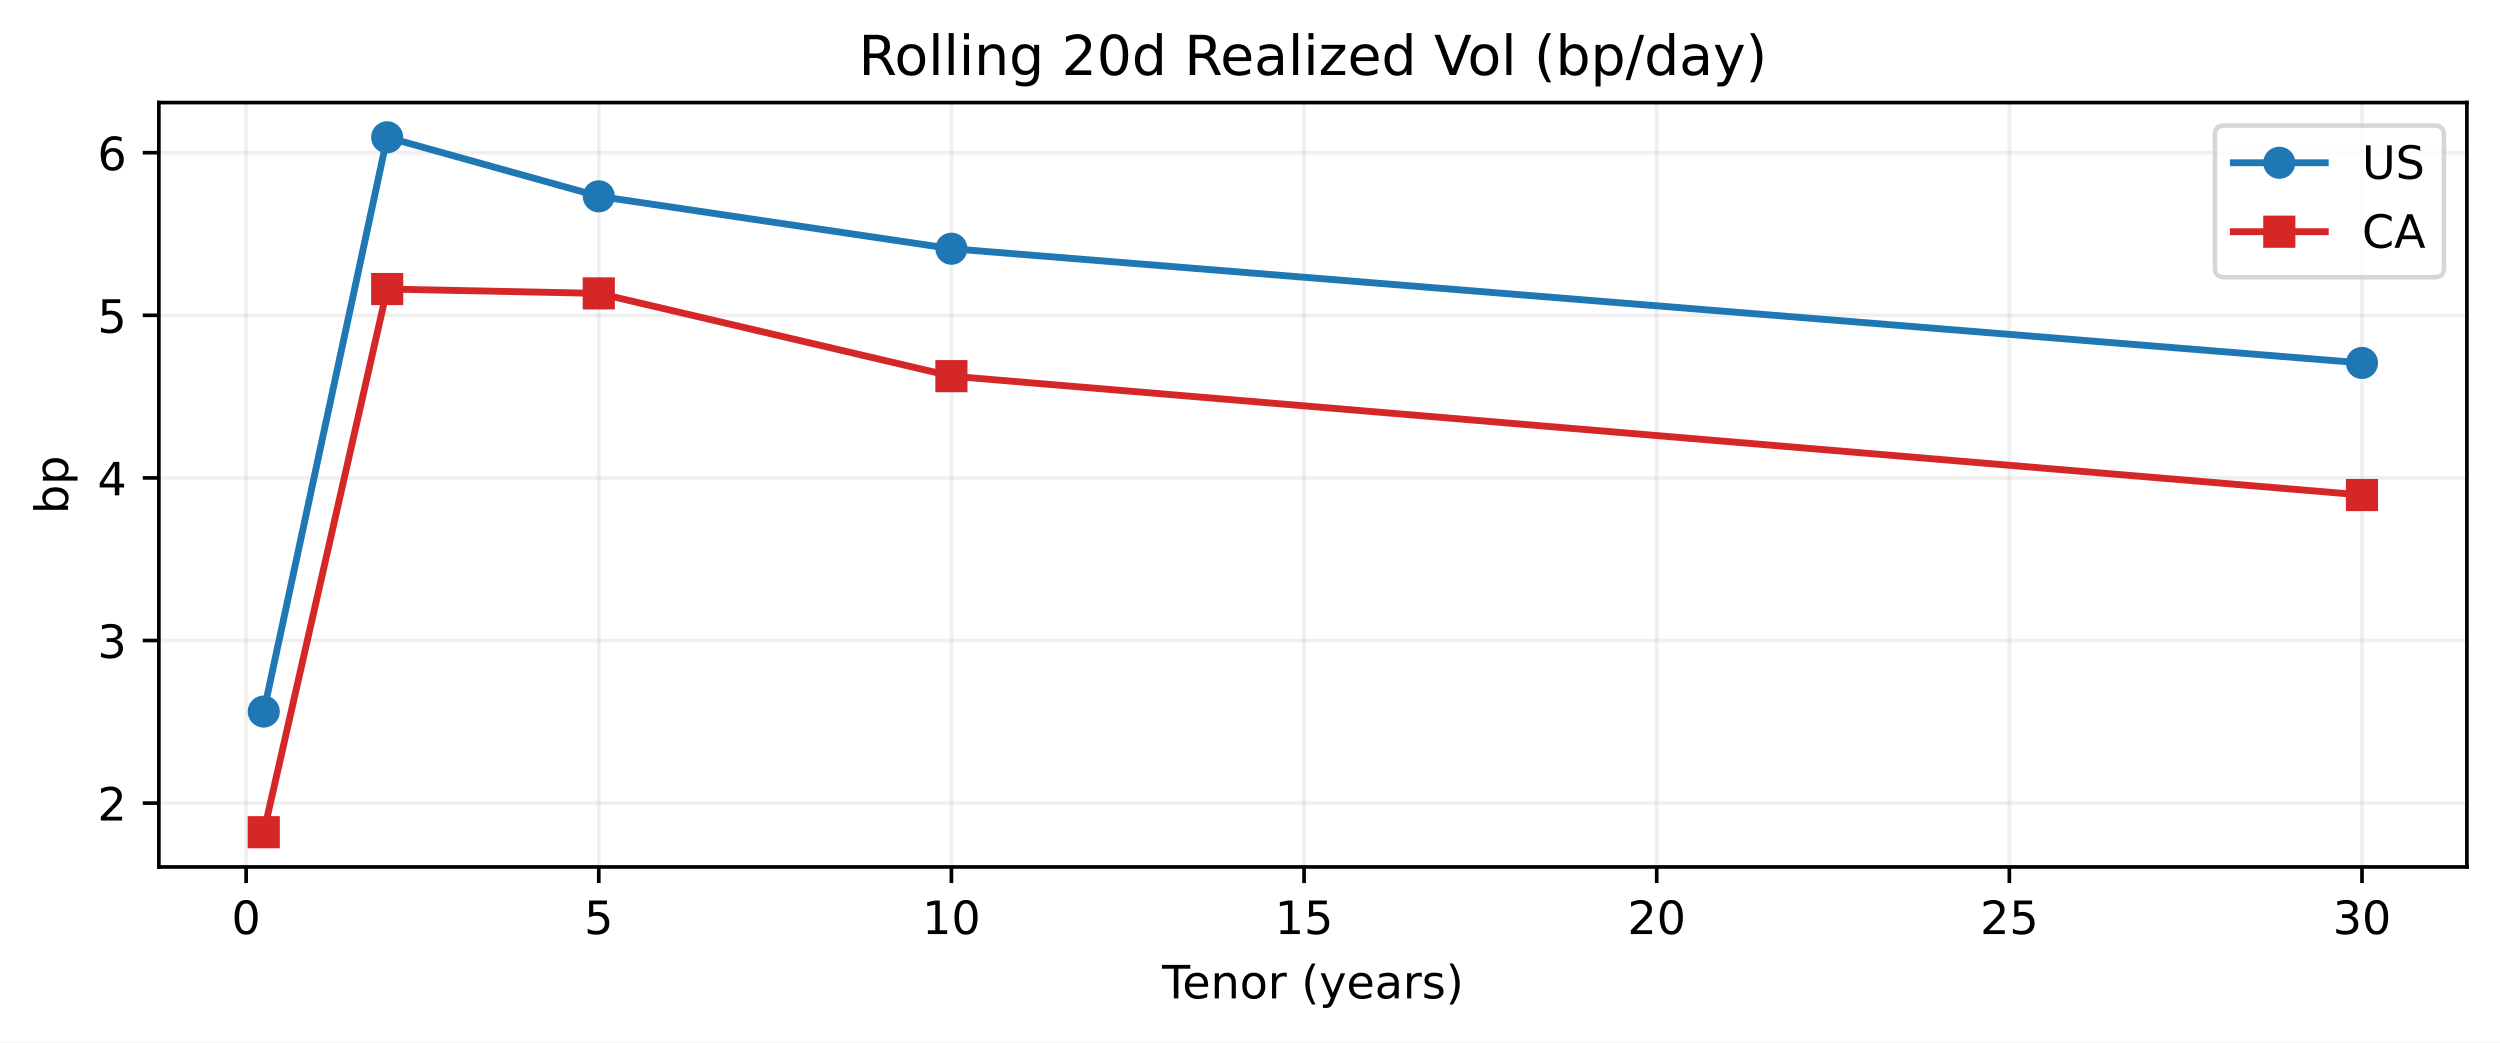
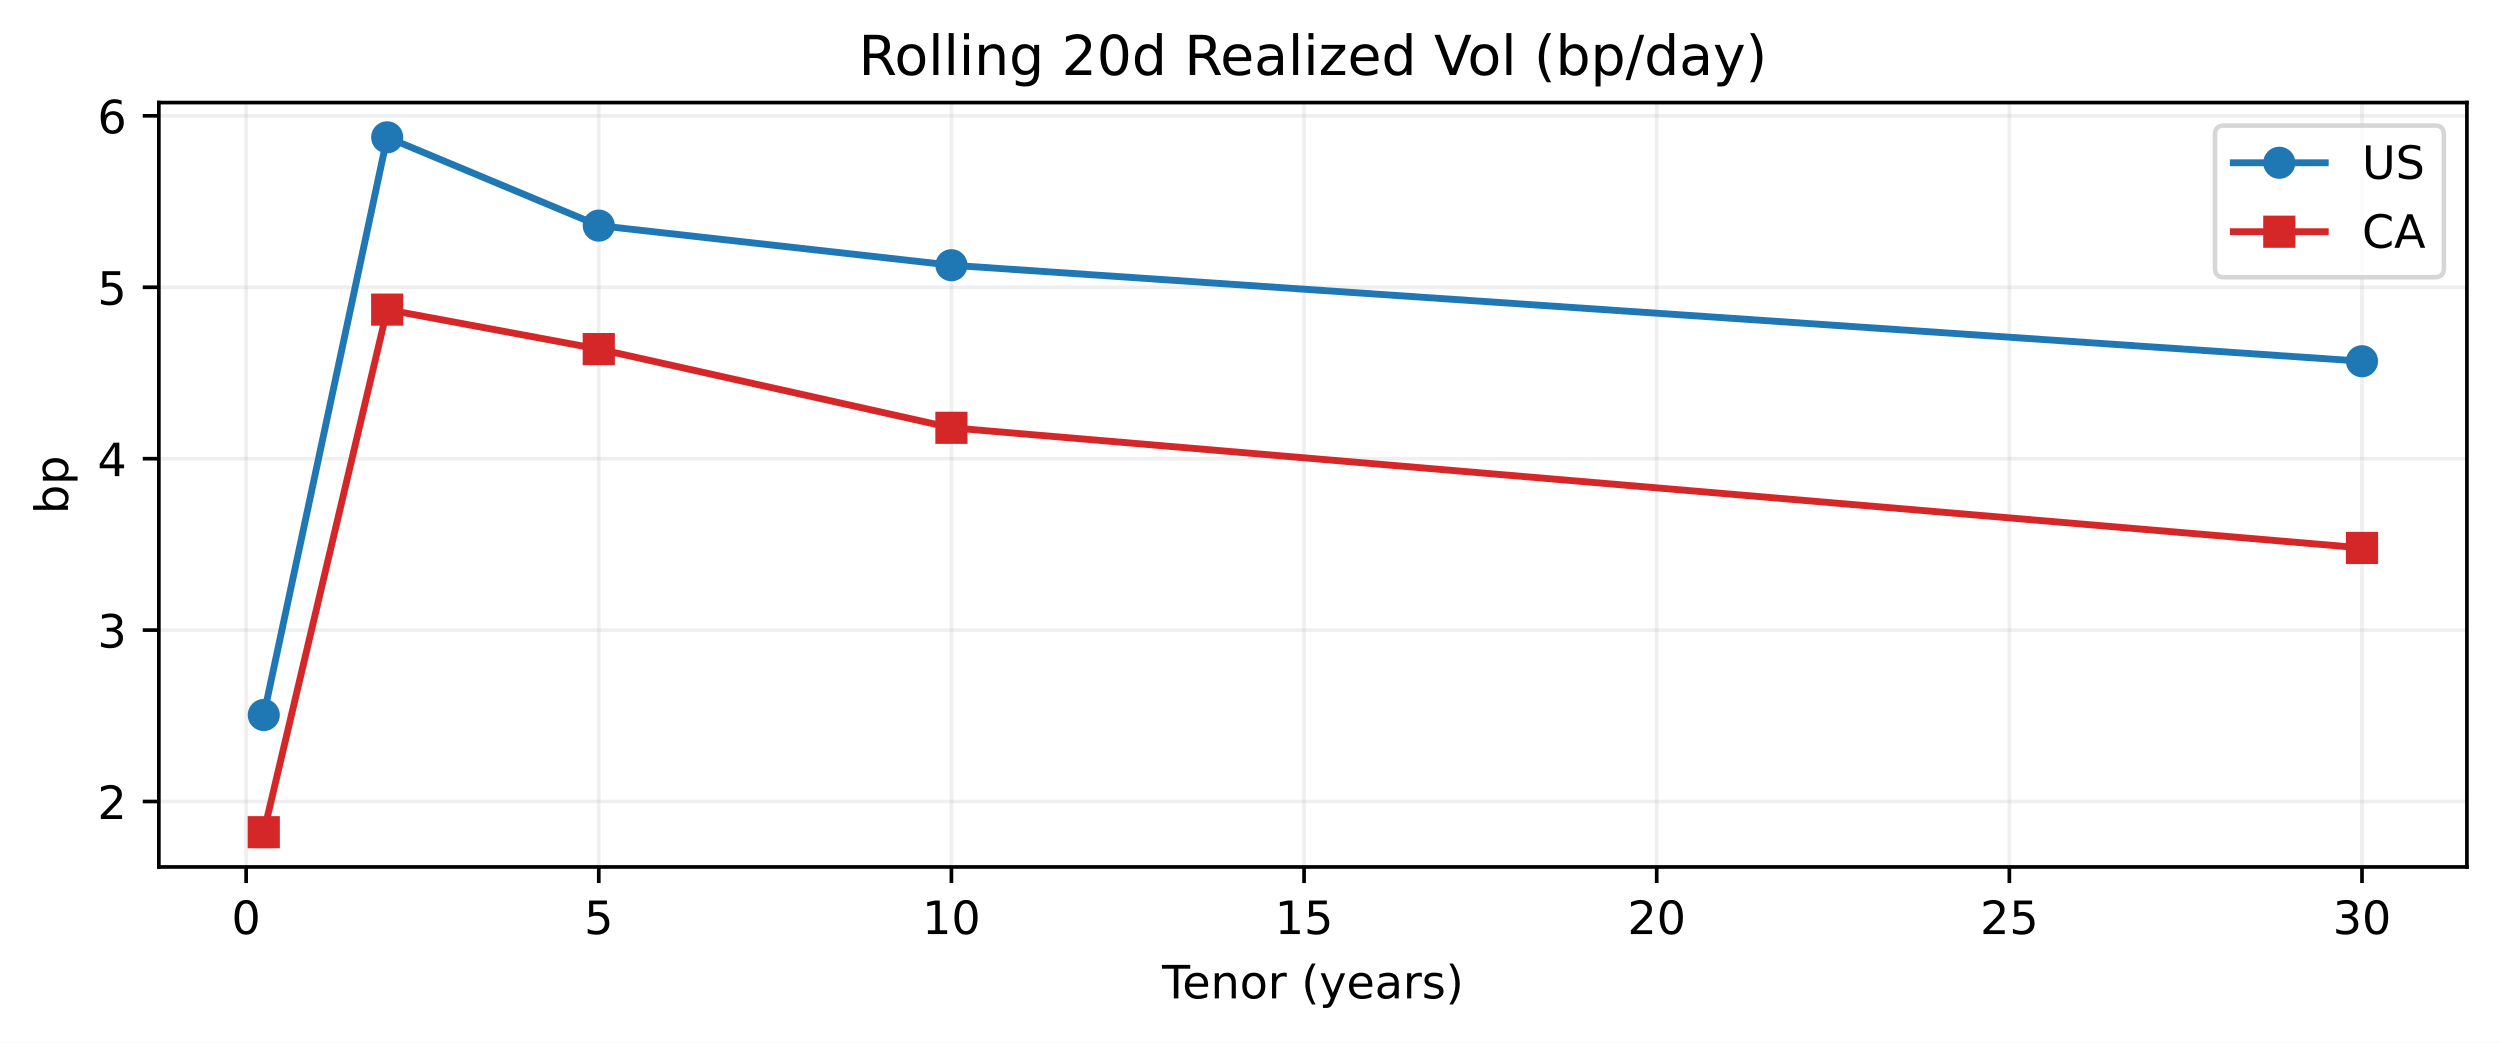
<svg xmlns="http://www.w3.org/2000/svg" xmlns:xlink="http://www.w3.org/1999/xlink" width="543.963pt" height="226.838pt" viewBox="0 0 543.963 226.838" version="1.1">
  <defs>
    <style type="text/css">*{stroke-linejoin: round; stroke-linecap: butt}</style>
  </defs>
  <g id="figure_1">
    <g id="patch_1">
      <path d="M 0 226.838  L 543.963 226.838  L 543.963 0  L 0 0  z " style="fill: #ffffff" />
    </g>
    <g id="axes_1">
      <g id="patch_2">
        <path d="M 34.563 188.638  L 536.763 188.638  L 536.763 22.318  L 34.563 22.318  z " style="fill: #ffffff" />
      </g>
      <g id="matplotlib.axis_1">
        <g id="xtick_1">
          <g id="line2d_1">
-             <path d="M 53.554 188.638  L 53.554 22.318  " clip-path="url(#p7d9cde094e)" style="fill: none; stroke: #b0b0b0; stroke-opacity: 0.2; stroke-width: 0.8; stroke-linecap: square" />
+             <path d="M 53.554 188.638  L 53.554 22.318  " clip-path="url(#p1b5771dc84)" style="fill: none; stroke: #b0b0b0; stroke-opacity: 0.2; stroke-width: 0.8; stroke-linecap: square" />
          </g>
          <g id="line2d_2">
            <defs>
-               <path id="m04359f8e30" d="M 0 0  L 0 3.5  " style="stroke: #000000; stroke-width: 0.8" />
-             </defs>
-             <g>
-               <use xlink:href="#m04359f8e30" x="53.554" y="188.638" style="stroke: #000000; stroke-width: 0.8" />
+               <path id="m73c7a54b53" d="M 0 0  L 0 3.5  " style="stroke: #000000; stroke-width: 0.8" />
+             </defs>
+             <g>
+               <use xlink:href="#m73c7a54b53" x="53.554" y="188.638" style="stroke: #000000; stroke-width: 0.8" />
            </g>
          </g>
          <g id="text_1">
            <g transform="translate(50.37279 203.2358) scale(0.1 -0.1)">
              <defs>
                <path id="DejaVuSans-13" d="M 2034 4250  Q 1547 4250 1301 3770  Q 1056 3291 1056 2328  Q 1056 1369 1301 889  Q 1547 409 2034 409  Q 2525 409 2770 889  Q 3016 1369 3016 2328  Q 3016 3291 2770 3770  Q 2525 4250 2034 4250  z M 2034 4750  Q 2819 4750 3233 4129  Q 3647 3509 3647 2328  Q 3647 1150 3233 529  Q 2819 -91 2034 -91  Q 1250 -91 836 529  Q 422 1150 422 2328  Q 422 3509 836 4129  Q 1250 4750 2034 4750  z " transform="scale(0.015625)" />
              </defs>
              <use xlink:href="#DejaVuSans-13" />
            </g>
          </g>
        </g>
        <g id="xtick_2">
          <g id="line2d_3">
-             <path d="M 130.284 188.638  L 130.284 22.318  " clip-path="url(#p7d9cde094e)" style="fill: none; stroke: #b0b0b0; stroke-opacity: 0.2; stroke-width: 0.8; stroke-linecap: square" />
+             <path d="M 130.284 188.638  L 130.284 22.318  " clip-path="url(#p1b5771dc84)" style="fill: none; stroke: #b0b0b0; stroke-opacity: 0.2; stroke-width: 0.8; stroke-linecap: square" />
          </g>
          <g id="line2d_4">
            <g>
-               <use xlink:href="#m04359f8e30" x="130.284" y="188.638" style="stroke: #000000; stroke-width: 0.8" />
+               <use xlink:href="#m73c7a54b53" x="130.284" y="188.638" style="stroke: #000000; stroke-width: 0.8" />
            </g>
          </g>
          <g id="text_2">
            <g transform="translate(127.1031 203.2358) scale(0.1 -0.1)">
              <defs>
                <path id="DejaVuSans-18" d="M 691 4666  L 3169 4666  L 3169 4134  L 1269 4134  L 1269 2991  Q 1406 3038 1543 3061  Q 1681 3084 1819 3084  Q 2600 3084 3056 2656  Q 3513 2228 3513 1497  Q 3513 744 3044 326  Q 2575 -91 1722 -91  Q 1428 -91 1123 -41  Q 819 9 494 109  L 494 744  Q 775 591 1075 516  Q 1375 441 1709 441  Q 2250 441 2565 725  Q 2881 1009 2881 1497  Q 2881 1984 2565 2268  Q 2250 2553 1709 2553  Q 1456 2553 1204 2497  Q 953 2441 691 2322  L 691 4666  z " transform="scale(0.015625)" />
              </defs>
              <use xlink:href="#DejaVuSans-18" />
            </g>
          </g>
        </g>
        <g id="xtick_3">
          <g id="line2d_5">
-             <path d="M 207.015 188.638  L 207.015 22.318  " clip-path="url(#p7d9cde094e)" style="fill: none; stroke: #b0b0b0; stroke-opacity: 0.2; stroke-width: 0.8; stroke-linecap: square" />
+             <path d="M 207.015 188.638  L 207.015 22.318  " clip-path="url(#p1b5771dc84)" style="fill: none; stroke: #b0b0b0; stroke-opacity: 0.2; stroke-width: 0.8; stroke-linecap: square" />
          </g>
          <g id="line2d_6">
            <g>
-               <use xlink:href="#m04359f8e30" x="207.015" y="188.638" style="stroke: #000000; stroke-width: 0.8" />
+               <use xlink:href="#m73c7a54b53" x="207.015" y="188.638" style="stroke: #000000; stroke-width: 0.8" />
            </g>
          </g>
          <g id="text_3">
            <g transform="translate(200.6522 203.2358) scale(0.1 -0.1)">
              <defs>
                <path id="DejaVuSans-14" d="M 794 531  L 1825 531  L 1825 4091  L 703 3866  L 703 4441  L 1819 4666  L 2450 4666  L 2450 531  L 3481 531  L 3481 0  L 794 0  L 794 531  z " transform="scale(0.015625)" />
              </defs>
              <use xlink:href="#DejaVuSans-14" />
              <use xlink:href="#DejaVuSans-13" transform="translate(63.625 0)" />
            </g>
          </g>
        </g>
        <g id="xtick_4">
          <g id="line2d_7">
-             <path d="M 283.745 188.638  L 283.745 22.318  " clip-path="url(#p7d9cde094e)" style="fill: none; stroke: #b0b0b0; stroke-opacity: 0.2; stroke-width: 0.8; stroke-linecap: square" />
+             <path d="M 283.745 188.638  L 283.745 22.318  " clip-path="url(#p1b5771dc84)" style="fill: none; stroke: #b0b0b0; stroke-opacity: 0.2; stroke-width: 0.8; stroke-linecap: square" />
          </g>
          <g id="line2d_8">
            <g>
-               <use xlink:href="#m04359f8e30" x="283.745" y="188.638" style="stroke: #000000; stroke-width: 0.8" />
+               <use xlink:href="#m73c7a54b53" x="283.745" y="188.638" style="stroke: #000000; stroke-width: 0.8" />
            </g>
          </g>
          <g id="text_4">
            <g transform="translate(277.3825 203.2358) scale(0.1 -0.1)">
              <use xlink:href="#DejaVuSans-14" />
              <use xlink:href="#DejaVuSans-18" transform="translate(63.625 0)" />
            </g>
          </g>
        </g>
        <g id="xtick_5">
          <g id="line2d_9">
-             <path d="M 360.475 188.638  L 360.475 22.318  " clip-path="url(#p7d9cde094e)" style="fill: none; stroke: #b0b0b0; stroke-opacity: 0.2; stroke-width: 0.8; stroke-linecap: square" />
+             <path d="M 360.475 188.638  L 360.475 22.318  " clip-path="url(#p1b5771dc84)" style="fill: none; stroke: #b0b0b0; stroke-opacity: 0.2; stroke-width: 0.8; stroke-linecap: square" />
          </g>
          <g id="line2d_10">
            <g>
-               <use xlink:href="#m04359f8e30" x="360.475" y="188.638" style="stroke: #000000; stroke-width: 0.8" />
+               <use xlink:href="#m73c7a54b53" x="360.475" y="188.638" style="stroke: #000000; stroke-width: 0.8" />
            </g>
          </g>
          <g id="text_5">
            <g transform="translate(354.1129 203.2358) scale(0.1 -0.1)">
              <defs>
                <path id="DejaVuSans-15" d="M 1228 531  L 3431 531  L 3431 0  L 469 0  L 469 531  Q 828 903 1448 1529  Q 2069 2156 2228 2338  Q 2531 2678 2651 2914  Q 2772 3150 2772 3378  Q 2772 3750 2511 3984  Q 2250 4219 1831 4219  Q 1534 4219 1204 4116  Q 875 4013 500 3803  L 500 4441  Q 881 4594 1212 4672  Q 1544 4750 1819 4750  Q 2544 4750 2975 4387  Q 3406 4025 3406 3419  Q 3406 3131 3298 2873  Q 3191 2616 2906 2266  Q 2828 2175 2409 1742  Q 1991 1309 1228 531  z " transform="scale(0.015625)" />
              </defs>
              <use xlink:href="#DejaVuSans-15" />
              <use xlink:href="#DejaVuSans-13" transform="translate(63.625 0)" />
            </g>
          </g>
        </g>
        <g id="xtick_6">
          <g id="line2d_11">
-             <path d="M 437.206 188.638  L 437.206 22.318  " clip-path="url(#p7d9cde094e)" style="fill: none; stroke: #b0b0b0; stroke-opacity: 0.2; stroke-width: 0.8; stroke-linecap: square" />
+             <path d="M 437.206 188.638  L 437.206 22.318  " clip-path="url(#p1b5771dc84)" style="fill: none; stroke: #b0b0b0; stroke-opacity: 0.2; stroke-width: 0.8; stroke-linecap: square" />
          </g>
          <g id="line2d_12">
            <g>
-               <use xlink:href="#m04359f8e30" x="437.206" y="188.638" style="stroke: #000000; stroke-width: 0.8" />
+               <use xlink:href="#m73c7a54b53" x="437.206" y="188.638" style="stroke: #000000; stroke-width: 0.8" />
            </g>
          </g>
          <g id="text_6">
            <g transform="translate(430.8432 203.2358) scale(0.1 -0.1)">
              <use xlink:href="#DejaVuSans-15" />
              <use xlink:href="#DejaVuSans-18" transform="translate(63.625 0)" />
            </g>
          </g>
        </g>
        <g id="xtick_7">
          <g id="line2d_13">
-             <path d="M 513.936 188.638  L 513.936 22.318  " clip-path="url(#p7d9cde094e)" style="fill: none; stroke: #b0b0b0; stroke-opacity: 0.2; stroke-width: 0.8; stroke-linecap: square" />
+             <path d="M 513.936 188.638  L 513.936 22.318  " clip-path="url(#p1b5771dc84)" style="fill: none; stroke: #b0b0b0; stroke-opacity: 0.2; stroke-width: 0.8; stroke-linecap: square" />
          </g>
          <g id="line2d_14">
            <g>
-               <use xlink:href="#m04359f8e30" x="513.936" y="188.638" style="stroke: #000000; stroke-width: 0.8" />
+               <use xlink:href="#m73c7a54b53" x="513.936" y="188.638" style="stroke: #000000; stroke-width: 0.8" />
            </g>
          </g>
          <g id="text_7">
            <g transform="translate(507.5735 203.2358) scale(0.1 -0.1)">
              <defs>
                <path id="DejaVuSans-16" d="M 2597 2516  Q 3050 2419 3304 2112  Q 3559 1806 3559 1356  Q 3559 666 3084 287  Q 2609 -91 1734 -91  Q 1441 -91 1130 -33  Q 819 25 488 141  L 488 750  Q 750 597 1062 519  Q 1375 441 1716 441  Q 2309 441 2620 675  Q 2931 909 2931 1356  Q 2931 1769 2642 2001  Q 2353 2234 1838 2234  L 1294 2234  L 1294 2753  L 1863 2753  Q 2328 2753 2575 2939  Q 2822 3125 2822 3475  Q 2822 3834 2567 4026  Q 2313 4219 1838 4219  Q 1578 4219 1281 4162  Q 984 4106 628 3988  L 628 4550  Q 988 4650 1302 4700  Q 1616 4750 1894 4750  Q 2613 4750 3031 4423  Q 3450 4097 3450 3541  Q 3450 3153 3228 2886  Q 3006 2619 2597 2516  z " transform="scale(0.015625)" />
              </defs>
              <use xlink:href="#DejaVuSans-16" />
              <use xlink:href="#DejaVuSans-13" transform="translate(63.625 0)" />
            </g>
          </g>
        </g>
        <g id="text_8">
          <g transform="translate(252.8477 217.2358) scale(0.1 -0.1)">
            <defs>
              <path id="DejaVuSans-37" d="M -19 4666  L 3928 4666  L 3928 4134  L 2272 4134  L 2272 0  L 1638 0  L 1638 4134  L -19 4134  L -19 4666  z " transform="scale(0.015625)" />
              <path id="DejaVuSans-48" d="M 3597 1894  L 3597 1613  L 953 1613  Q 991 1019 1311 708  Q 1631 397 2203 397  Q 2534 397 2845 478  Q 3156 559 3463 722  L 3463 178  Q 3153 47 2828 -22  Q 2503 -91 2169 -91  Q 1331 -91 842 396  Q 353 884 353 1716  Q 353 2575 817 3079  Q 1281 3584 2069 3584  Q 2775 3584 3186 3129  Q 3597 2675 3597 1894  z M 3022 2063  Q 3016 2534 2758 2815  Q 2500 3097 2075 3097  Q 1594 3097 1305 2825  Q 1016 2553 972 2059  L 3022 2063  z " transform="scale(0.015625)" />
              <path id="DejaVuSans-51" d="M 3513 2113  L 3513 0  L 2938 0  L 2938 2094  Q 2938 2591 2744 2837  Q 2550 3084 2163 3084  Q 1697 3084 1428 2787  Q 1159 2491 1159 1978  L 1159 0  L 581 0  L 581 3500  L 1159 3500  L 1159 2956  Q 1366 3272 1645 3428  Q 1925 3584 2291 3584  Q 2894 3584 3203 3211  Q 3513 2838 3513 2113  z " transform="scale(0.015625)" />
              <path id="DejaVuSans-52" d="M 1959 3097  Q 1497 3097 1228 2736  Q 959 2375 959 1747  Q 959 1119 1226 758  Q 1494 397 1959 397  Q 2419 397 2687 759  Q 2956 1122 2956 1747  Q 2956 2369 2687 2733  Q 2419 3097 1959 3097  z M 1959 3584  Q 2709 3584 3137 3096  Q 3566 2609 3566 1747  Q 3566 888 3137 398  Q 2709 -91 1959 -91  Q 1206 -91 779 398  Q 353 888 353 1747  Q 353 2609 779 3096  Q 1206 3584 1959 3584  z " transform="scale(0.015625)" />
              <path id="DejaVuSans-55" d="M 2631 2963  Q 2534 3019 2420 3045  Q 2306 3072 2169 3072  Q 1681 3072 1420 2755  Q 1159 2438 1159 1844  L 1159 0  L 581 0  L 581 3500  L 1159 3500  L 1159 2956  Q 1341 3275 1631 3429  Q 1922 3584 2338 3584  Q 2397 3584 2469 3576  Q 2541 3569 2628 3553  L 2631 2963  z " transform="scale(0.015625)" />
              <path id="DejaVuSans-3" transform="scale(0.015625)" />
              <path id="DejaVuSans-b" d="M 1984 4856  Q 1566 4138 1362 3434  Q 1159 2731 1159 2009  Q 1159 1288 1364 580  Q 1569 -128 1984 -844  L 1484 -844  Q 1016 -109 783 600  Q 550 1309 550 2009  Q 550 2706 781 3412  Q 1013 4119 1484 4856  L 1984 4856  z " transform="scale(0.015625)" />
              <path id="DejaVuSans-5c" d="M 2059 -325  Q 1816 -950 1584 -1140  Q 1353 -1331 966 -1331  L 506 -1331  L 506 -850  L 844 -850  Q 1081 -850 1212 -737  Q 1344 -625 1503 -206  L 1606 56  L 191 3500  L 800 3500  L 1894 763  L 2988 3500  L 3597 3500  L 2059 -325  z " transform="scale(0.015625)" />
              <path id="DejaVuSans-44" d="M 2194 1759  Q 1497 1759 1228 1600  Q 959 1441 959 1056  Q 959 750 1161 570  Q 1363 391 1709 391  Q 2188 391 2477 730  Q 2766 1069 2766 1631  L 2766 1759  L 2194 1759  z M 3341 1997  L 3341 0  L 2766 0  L 2766 531  Q 2569 213 2275 61  Q 1981 -91 1556 -91  Q 1019 -91 701 211  Q 384 513 384 1019  Q 384 1609 779 1909  Q 1175 2209 1959 2209  L 2766 2209  L 2766 2266  Q 2766 2663 2505 2880  Q 2244 3097 1772 3097  Q 1472 3097 1187 3025  Q 903 2953 641 2809  L 641 3341  Q 956 3463 1253 3523  Q 1550 3584 1831 3584  Q 2591 3584 2966 3190  Q 3341 2797 3341 1997  z " transform="scale(0.015625)" />
              <path id="DejaVuSans-56" d="M 2834 3397  L 2834 2853  Q 2591 2978 2328 3040  Q 2066 3103 1784 3103  Q 1356 3103 1142 2972  Q 928 2841 928 2578  Q 928 2378 1081 2264  Q 1234 2150 1697 2047  L 1894 2003  Q 2506 1872 2764 1633  Q 3022 1394 3022 966  Q 3022 478 2636 193  Q 2250 -91 1575 -91  Q 1294 -91 989 -36  Q 684 19 347 128  L 347 722  Q 666 556 975 473  Q 1284 391 1588 391  Q 1994 391 2212 530  Q 2431 669 2431 922  Q 2431 1156 2273 1281  Q 2116 1406 1581 1522  L 1381 1569  Q 847 1681 609 1914  Q 372 2147 372 2553  Q 372 3047 722 3315  Q 1072 3584 1716 3584  Q 2034 3584 2315 3537  Q 2597 3491 2834 3397  z " transform="scale(0.015625)" />
              <path id="DejaVuSans-c" d="M 513 4856  L 1013 4856  Q 1481 4119 1714 3412  Q 1947 2706 1947 2009  Q 1947 1309 1714 600  Q 1481 -109 1013 -844  L 513 -844  Q 928 -128 1133 580  Q 1338 1288 1338 2009  Q 1338 2731 1133 3434  Q 928 4138 513 4856  z " transform="scale(0.015625)" />
            </defs>
            <use xlink:href="#DejaVuSans-37" />
            <use xlink:href="#DejaVuSans-48" transform="translate(44.09375 0)" />
            <use xlink:href="#DejaVuSans-51" transform="translate(105.625 0)" />
            <use xlink:href="#DejaVuSans-52" transform="translate(169 0)" />
            <use xlink:href="#DejaVuSans-55" transform="translate(230.1875 0)" />
            <use xlink:href="#DejaVuSans-3" transform="translate(271.2969 0)" />
            <use xlink:href="#DejaVuSans-b" transform="translate(303.0781 0)" />
            <use xlink:href="#DejaVuSans-5c" transform="translate(342.0938 0)" />
            <use xlink:href="#DejaVuSans-48" transform="translate(401.2812 0)" />
            <use xlink:href="#DejaVuSans-44" transform="translate(462.8125 0)" />
            <use xlink:href="#DejaVuSans-55" transform="translate(524.0938 0)" />
            <use xlink:href="#DejaVuSans-56" transform="translate(565.2031 0)" />
            <use xlink:href="#DejaVuSans-c" transform="translate(617.2969 0)" />
          </g>
        </g>
      </g>
      <g id="matplotlib.axis_2">
        <g id="ytick_1">
          <g id="line2d_15">
-             <path d="M 34.563 174.743  L 536.763 174.743  " clip-path="url(#p7d9cde094e)" style="fill: none; stroke: #b0b0b0; stroke-opacity: 0.2; stroke-width: 0.8; stroke-linecap: square" />
+             <path d="M 34.563 174.399  L 536.763 174.399  " clip-path="url(#p1b5771dc84)" style="fill: none; stroke: #b0b0b0; stroke-opacity: 0.2; stroke-width: 0.8; stroke-linecap: square" />
          </g>
          <g id="line2d_16">
            <defs>
-               <path id="m5d5dbc64c7" d="M 0 0  L -3.5 0  " style="stroke: #000000; stroke-width: 0.8" />
-             </defs>
-             <g>
-               <use xlink:href="#m5d5dbc64c7" x="34.563" y="174.743" style="stroke: #000000; stroke-width: 0.8" />
+               <path id="m4ccd8535cd" d="M 0 0  L -3.5 0  " style="stroke: #000000; stroke-width: 0.8" />
+             </defs>
+             <g>
+               <use xlink:href="#m4ccd8535cd" x="34.563" y="174.399" style="stroke: #000000; stroke-width: 0.8" />
            </g>
          </g>
          <g id="text_9">
-             <g transform="translate(21.20078 178.5417) scale(0.1 -0.1)">
+             <g transform="translate(21.20078 178.1981) scale(0.1 -0.1)">
              <use xlink:href="#DejaVuSans-15" />
            </g>
          </g>
        </g>
        <g id="ytick_2">
          <g id="line2d_17">
-             <path d="M 34.563 139.364  L 536.763 139.364  " clip-path="url(#p7d9cde094e)" style="fill: none; stroke: #b0b0b0; stroke-opacity: 0.2; stroke-width: 0.8; stroke-linecap: square" />
+             <path d="M 34.563 137.101  L 536.763 137.101  " clip-path="url(#p1b5771dc84)" style="fill: none; stroke: #b0b0b0; stroke-opacity: 0.2; stroke-width: 0.8; stroke-linecap: square" />
          </g>
          <g id="line2d_18">
            <g>
-               <use xlink:href="#m5d5dbc64c7" x="34.563" y="139.364" style="stroke: #000000; stroke-width: 0.8" />
+               <use xlink:href="#m4ccd8535cd" x="34.563" y="137.101" style="stroke: #000000; stroke-width: 0.8" />
            </g>
          </g>
          <g id="text_10">
-             <g transform="translate(21.20078 143.1626) scale(0.1 -0.1)">
+             <g transform="translate(21.20078 140.9003) scale(0.1 -0.1)">
              <use xlink:href="#DejaVuSans-16" />
            </g>
          </g>
        </g>
        <g id="ytick_3">
          <g id="line2d_19">
-             <path d="M 34.563 103.985  L 536.763 103.985  " clip-path="url(#p7d9cde094e)" style="fill: none; stroke: #b0b0b0; stroke-opacity: 0.2; stroke-width: 0.8; stroke-linecap: square" />
+             <path d="M 34.563 99.804  L 536.763 99.804  " clip-path="url(#p1b5771dc84)" style="fill: none; stroke: #b0b0b0; stroke-opacity: 0.2; stroke-width: 0.8; stroke-linecap: square" />
          </g>
          <g id="line2d_20">
            <g>
-               <use xlink:href="#m5d5dbc64c7" x="34.563" y="103.985" style="stroke: #000000; stroke-width: 0.8" />
+               <use xlink:href="#m4ccd8535cd" x="34.563" y="99.804" style="stroke: #000000; stroke-width: 0.8" />
            </g>
          </g>
          <g id="text_11">
-             <g transform="translate(21.20078 107.7836) scale(0.1 -0.1)">
+             <g transform="translate(21.20078 103.6025) scale(0.1 -0.1)">
              <defs>
                <path id="DejaVuSans-17" d="M 2419 4116  L 825 1625  L 2419 1625  L 2419 4116  z M 2253 4666  L 3047 4666  L 3047 1625  L 3713 1625  L 3713 1100  L 3047 1100  L 3047 0  L 2419 0  L 2419 1100  L 313 1100  L 313 1709  L 2253 4666  z " transform="scale(0.015625)" />
              </defs>
              <use xlink:href="#DejaVuSans-17" />
            </g>
          </g>
        </g>
        <g id="ytick_4">
          <g id="line2d_21">
-             <path d="M 34.563 68.606  L 536.763 68.606  " clip-path="url(#p7d9cde094e)" style="fill: none; stroke: #b0b0b0; stroke-opacity: 0.2; stroke-width: 0.8; stroke-linecap: square" />
+             <path d="M 34.563 62.506  L 536.763 62.506  " clip-path="url(#p1b5771dc84)" style="fill: none; stroke: #b0b0b0; stroke-opacity: 0.2; stroke-width: 0.8; stroke-linecap: square" />
          </g>
          <g id="line2d_22">
            <g>
-               <use xlink:href="#m5d5dbc64c7" x="34.563" y="68.606" style="stroke: #000000; stroke-width: 0.8" />
+               <use xlink:href="#m4ccd8535cd" x="34.563" y="62.506" style="stroke: #000000; stroke-width: 0.8" />
            </g>
          </g>
          <g id="text_12">
-             <g transform="translate(21.20078 72.40455) scale(0.1 -0.1)">
+             <g transform="translate(21.20078 66.30469) scale(0.1 -0.1)">
              <use xlink:href="#DejaVuSans-18" />
            </g>
          </g>
        </g>
        <g id="ytick_5">
          <g id="line2d_23">
-             <path d="M 34.563 33.227  L 536.763 33.227  " clip-path="url(#p7d9cde094e)" style="fill: none; stroke: #b0b0b0; stroke-opacity: 0.2; stroke-width: 0.8; stroke-linecap: square" />
+             <path d="M 34.563 25.208  L 536.763 25.208  " clip-path="url(#p1b5771dc84)" style="fill: none; stroke: #b0b0b0; stroke-opacity: 0.2; stroke-width: 0.8; stroke-linecap: square" />
          </g>
          <g id="line2d_24">
            <g>
-               <use xlink:href="#m5d5dbc64c7" x="34.563" y="33.227" style="stroke: #000000; stroke-width: 0.8" />
+               <use xlink:href="#m4ccd8535cd" x="34.563" y="25.208" style="stroke: #000000; stroke-width: 0.8" />
            </g>
          </g>
          <g id="text_13">
-             <g transform="translate(21.20078 37.02552) scale(0.1 -0.1)">
+             <g transform="translate(21.20078 29.0069) scale(0.1 -0.1)">
              <defs>
                <path id="DejaVuSans-19" d="M 2113 2584  Q 1688 2584 1439 2293  Q 1191 2003 1191 1497  Q 1191 994 1439 701  Q 1688 409 2113 409  Q 2538 409 2786 701  Q 3034 994 3034 1497  Q 3034 2003 2786 2293  Q 2538 2584 2113 2584  z M 3366 4563  L 3366 3988  Q 3128 4100 2886 4159  Q 2644 4219 2406 4219  Q 1781 4219 1451 3797  Q 1122 3375 1075 2522  Q 1259 2794 1537 2939  Q 1816 3084 2150 3084  Q 2853 3084 3261 2657  Q 3669 2231 3669 1497  Q 3669 778 3244 343  Q 2819 -91 2113 -91  Q 1303 -91 875 529  Q 447 1150 447 2328  Q 447 3434 972 4092  Q 1497 4750 2381 4750  Q 2619 4750 2861 4703  Q 3103 4656 3366 4563  z " transform="scale(0.015625)" />
              </defs>
              <use xlink:href="#DejaVuSans-19" />
            </g>
          </g>
        </g>
        <g id="text_14">
          <g transform="translate(14.79844 111.8266) rotate(-90) scale(0.1 -0.1)">
            <defs>
              <path id="DejaVuSans-45" d="M 3116 1747  Q 3116 2381 2855 2742  Q 2594 3103 2138 3103  Q 1681 3103 1420 2742  Q 1159 2381 1159 1747  Q 1159 1113 1420 752  Q 1681 391 2138 391  Q 2594 391 2855 752  Q 3116 1113 3116 1747  z M 1159 2969  Q 1341 3281 1617 3432  Q 1894 3584 2278 3584  Q 2916 3584 3314 3078  Q 3713 2572 3713 1747  Q 3713 922 3314 415  Q 2916 -91 2278 -91  Q 1894 -91 1617 61  Q 1341 213 1159 525  L 1159 0  L 581 0  L 581 4863  L 1159 4863  L 1159 2969  z " transform="scale(0.015625)" />
              <path id="DejaVuSans-53" d="M 1159 525  L 1159 -1331  L 581 -1331  L 581 3500  L 1159 3500  L 1159 2969  Q 1341 3281 1617 3432  Q 1894 3584 2278 3584  Q 2916 3584 3314 3078  Q 3713 2572 3713 1747  Q 3713 922 3314 415  Q 2916 -91 2278 -91  Q 1894 -91 1617 61  Q 1341 213 1159 525  z M 3116 1747  Q 3116 2381 2855 2742  Q 2594 3103 2138 3103  Q 1681 3103 1420 2742  Q 1159 2381 1159 1747  Q 1159 1113 1420 752  Q 1681 391 2138 391  Q 2594 391 2855 752  Q 3116 1113 3116 1747  z " transform="scale(0.015625)" />
            </defs>
            <use xlink:href="#DejaVuSans-45" />
            <use xlink:href="#DejaVuSans-53" transform="translate(63.48438 0)" />
          </g>
        </g>
      </g>
      <g id="line2d_25">
-         <path d="M 57.391 154.828  L 84.246 29.878  L 130.284 42.718  L 207.015 54.116  L 513.936 78.974  " clip-path="url(#p7d9cde094e)" style="fill: none; stroke: #1f77b4; stroke-width: 1.5; stroke-linecap: square" />
+         <path d="M 57.391 155.574  L 84.246 29.878  L 130.284 49.09  L 207.015 57.709  L 513.936 78.6  " clip-path="url(#p1b5771dc84)" style="fill: none; stroke: #1f77b4; stroke-width: 1.5; stroke-linecap: square" />
        <defs>
-           <path id="m9cfd0750b8" d="M 0 3  C 0.796 3 1.559 2.684 2.121 2.121  C 2.684 1.559 3 0.796 3 0  C 3 -0.796 2.684 -1.559 2.121 -2.121  C 1.559 -2.684 0.796 -3 0 -3  C -0.796 -3 -1.559 -2.684 -2.121 -2.121  C -2.684 -1.559 -3 -0.796 -3 0  C -3 0.796 -2.684 1.559 -2.121 2.121  C -1.559 2.684 -0.796 3 0 3  z " style="stroke: #1f77b4" />
+           <path id="m8424d9d5c2" d="M 0 3  C 0.796 3 1.559 2.684 2.121 2.121  C 2.684 1.559 3 0.796 3 0  C 3 -0.796 2.684 -1.559 2.121 -2.121  C 1.559 -2.684 0.796 -3 0 -3  C -0.796 -3 -1.559 -2.684 -2.121 -2.121  C -2.684 -1.559 -3 -0.796 -3 0  C -3 0.796 -2.684 1.559 -2.121 2.121  C -1.559 2.684 -0.796 3 0 3  z " style="stroke: #1f77b4" />
        </defs>
-         <g clip-path="url(#p7d9cde094e)">
-           <use xlink:href="#m9cfd0750b8" x="57.391" y="154.828" style="fill: #1f77b4; stroke: #1f77b4" />
-           <use xlink:href="#m9cfd0750b8" x="84.246" y="29.878" style="fill: #1f77b4; stroke: #1f77b4" />
-           <use xlink:href="#m9cfd0750b8" x="130.284" y="42.718" style="fill: #1f77b4; stroke: #1f77b4" />
-           <use xlink:href="#m9cfd0750b8" x="207.015" y="54.116" style="fill: #1f77b4; stroke: #1f77b4" />
-           <use xlink:href="#m9cfd0750b8" x="513.936" y="78.974" style="fill: #1f77b4; stroke: #1f77b4" />
+         <g clip-path="url(#p1b5771dc84)">
+           <use xlink:href="#m8424d9d5c2" x="57.391" y="155.574" style="fill: #1f77b4; stroke: #1f77b4" />
+           <use xlink:href="#m8424d9d5c2" x="84.246" y="29.878" style="fill: #1f77b4; stroke: #1f77b4" />
+           <use xlink:href="#m8424d9d5c2" x="130.284" y="49.09" style="fill: #1f77b4; stroke: #1f77b4" />
+           <use xlink:href="#m8424d9d5c2" x="207.015" y="57.709" style="fill: #1f77b4; stroke: #1f77b4" />
+           <use xlink:href="#m8424d9d5c2" x="513.936" y="78.6" style="fill: #1f77b4; stroke: #1f77b4" />
        </g>
      </g>
      <g id="line2d_26">
-         <path d="M 57.391 181.078  L 84.246 62.889  L 130.284 63.838  L 207.015 81.847  L 513.936 107.711  " clip-path="url(#p7d9cde094e)" style="fill: none; stroke: #d62728; stroke-width: 1.5; stroke-linecap: square" />
+         <path d="M 57.391 181.078  L 84.246 67.369  L 130.284 75.957  L 207.015 93.084  L 513.936 119.226  " clip-path="url(#p1b5771dc84)" style="fill: none; stroke: #d62728; stroke-width: 1.5; stroke-linecap: square" />
        <defs>
-           <path id="m71a8e6b484" d="M -3 3  L 3 3  L 3 -3  L -3 -3  z " style="stroke: #d62728; stroke-linejoin: miter" />
+           <path id="m9133b9c8d3" d="M -3 3  L 3 3  L 3 -3  L -3 -3  z " style="stroke: #d62728; stroke-linejoin: miter" />
        </defs>
-         <g clip-path="url(#p7d9cde094e)">
-           <use xlink:href="#m71a8e6b484" x="57.391" y="181.078" style="fill: #d62728; stroke: #d62728; stroke-linejoin: miter" />
-           <use xlink:href="#m71a8e6b484" x="84.246" y="62.889" style="fill: #d62728; stroke: #d62728; stroke-linejoin: miter" />
-           <use xlink:href="#m71a8e6b484" x="130.284" y="63.838" style="fill: #d62728; stroke: #d62728; stroke-linejoin: miter" />
-           <use xlink:href="#m71a8e6b484" x="207.015" y="81.847" style="fill: #d62728; stroke: #d62728; stroke-linejoin: miter" />
-           <use xlink:href="#m71a8e6b484" x="513.936" y="107.711" style="fill: #d62728; stroke: #d62728; stroke-linejoin: miter" />
+         <g clip-path="url(#p1b5771dc84)">
+           <use xlink:href="#m9133b9c8d3" x="57.391" y="181.078" style="fill: #d62728; stroke: #d62728; stroke-linejoin: miter" />
+           <use xlink:href="#m9133b9c8d3" x="84.246" y="67.369" style="fill: #d62728; stroke: #d62728; stroke-linejoin: miter" />
+           <use xlink:href="#m9133b9c8d3" x="130.284" y="75.957" style="fill: #d62728; stroke: #d62728; stroke-linejoin: miter" />
+           <use xlink:href="#m9133b9c8d3" x="207.015" y="93.084" style="fill: #d62728; stroke: #d62728; stroke-linejoin: miter" />
+           <use xlink:href="#m9133b9c8d3" x="513.936" y="119.226" style="fill: #d62728; stroke: #d62728; stroke-linejoin: miter" />
        </g>
      </g>
      <g id="patch_3">
        <path d="M 34.563 188.638  L 34.563 22.318  " style="fill: none; stroke: #000000; stroke-width: 0.8; stroke-linejoin: miter; stroke-linecap: square" />
      </g>
      <g id="patch_4">
        <path d="M 536.763 188.638  L 536.763 22.318  " style="fill: none; stroke: #000000; stroke-width: 0.8; stroke-linejoin: miter; stroke-linecap: square" />
      </g>
      <g id="patch_5">
        <path d="M 34.563 188.638  L 536.763 188.638  " style="fill: none; stroke: #000000; stroke-width: 0.8; stroke-linejoin: miter; stroke-linecap: square" />
      </g>
      <g id="patch_6">
        <path d="M 34.563 22.318  L 536.763 22.318  " style="fill: none; stroke: #000000; stroke-width: 0.8; stroke-linejoin: miter; stroke-linecap: square" />
      </g>
      <g id="text_15">
        <g transform="translate(186.8208 16.31812) scale(0.12 -0.12)">
          <defs>
            <path id="DejaVuSans-35" d="M 2841 2188  Q 3044 2119 3236 1894  Q 3428 1669 3622 1275  L 4263 0  L 3584 0  L 2988 1197  Q 2756 1666 2539 1819  Q 2322 1972 1947 1972  L 1259 1972  L 1259 0  L 628 0  L 628 4666  L 2053 4666  Q 2853 4666 3247 4331  Q 3641 3997 3641 3322  Q 3641 2881 3436 2590  Q 3231 2300 2841 2188  z M 1259 4147  L 1259 2491  L 2053 2491  Q 2509 2491 2742 2702  Q 2975 2913 2975 3322  Q 2975 3731 2742 3939  Q 2509 4147 2053 4147  L 1259 4147  z " transform="scale(0.015625)" />
            <path id="DejaVuSans-4f" d="M 603 4863  L 1178 4863  L 1178 0  L 603 0  L 603 4863  z " transform="scale(0.015625)" />
            <path id="DejaVuSans-4c" d="M 603 3500  L 1178 3500  L 1178 0  L 603 0  L 603 3500  z M 603 4863  L 1178 4863  L 1178 4134  L 603 4134  L 603 4863  z " transform="scale(0.015625)" />
            <path id="DejaVuSans-4a" d="M 2906 1791  Q 2906 2416 2648 2759  Q 2391 3103 1925 3103  Q 1463 3103 1205 2759  Q 947 2416 947 1791  Q 947 1169 1205 825  Q 1463 481 1925 481  Q 2391 481 2648 825  Q 2906 1169 2906 1791  z M 3481 434  Q 3481 -459 3084 -895  Q 2688 -1331 1869 -1331  Q 1566 -1331 1297 -1286  Q 1028 -1241 775 -1147  L 775 -588  Q 1028 -725 1275 -790  Q 1522 -856 1778 -856  Q 2344 -856 2625 -561  Q 2906 -266 2906 331  L 2906 616  Q 2728 306 2450 153  Q 2172 0 1784 0  Q 1141 0 747 490  Q 353 981 353 1791  Q 353 2603 747 3093  Q 1141 3584 1784 3584  Q 2172 3584 2450 3431  Q 2728 3278 2906 2969  L 2906 3500  L 3481 3500  L 3481 434  z " transform="scale(0.015625)" />
            <path id="DejaVuSans-47" d="M 2906 2969  L 2906 4863  L 3481 4863  L 3481 0  L 2906 0  L 2906 525  Q 2725 213 2448 61  Q 2172 -91 1784 -91  Q 1150 -91 751 415  Q 353 922 353 1747  Q 353 2572 751 3078  Q 1150 3584 1784 3584  Q 2172 3584 2448 3432  Q 2725 3281 2906 2969  z M 947 1747  Q 947 1113 1208 752  Q 1469 391 1925 391  Q 2381 391 2643 752  Q 2906 1113 2906 1747  Q 2906 2381 2643 2742  Q 2381 3103 1925 3103  Q 1469 3103 1208 2742  Q 947 2381 947 1747  z " transform="scale(0.015625)" />
            <path id="DejaVuSans-5d" d="M 353 3500  L 3084 3500  L 3084 2975  L 922 459  L 3084 459  L 3084 0  L 275 0  L 275 525  L 2438 3041  L 353 3041  L 353 3500  z " transform="scale(0.015625)" />
            <path id="DejaVuSans-39" d="M 1831 0  L 50 4666  L 709 4666  L 2188 738  L 3669 4666  L 4325 4666  L 2547 0  L 1831 0  z " transform="scale(0.015625)" />
            <path id="DejaVuSans-12" d="M 1625 4666  L 2156 4666  L 531 -594  L 0 -594  L 1625 4666  z " transform="scale(0.015625)" />
          </defs>
          <use xlink:href="#DejaVuSans-35" />
          <use xlink:href="#DejaVuSans-52" transform="translate(65 0)" />
          <use xlink:href="#DejaVuSans-4f" transform="translate(126.1875 0)" />
          <use xlink:href="#DejaVuSans-4f" transform="translate(153.9688 0)" />
          <use xlink:href="#DejaVuSans-4c" transform="translate(181.75 0)" />
          <use xlink:href="#DejaVuSans-51" transform="translate(209.5312 0)" />
          <use xlink:href="#DejaVuSans-4a" transform="translate(272.9062 0)" />
          <use xlink:href="#DejaVuSans-3" transform="translate(336.3906 0)" />
          <use xlink:href="#DejaVuSans-15" transform="translate(368.1719 0)" />
          <use xlink:href="#DejaVuSans-13" transform="translate(431.7969 0)" />
          <use xlink:href="#DejaVuSans-47" transform="translate(495.4219 0)" />
          <use xlink:href="#DejaVuSans-3" transform="translate(558.9062 0)" />
          <use xlink:href="#DejaVuSans-35" transform="translate(590.6875 0)" />
          <use xlink:href="#DejaVuSans-48" transform="translate(655.6875 0)" />
          <use xlink:href="#DejaVuSans-44" transform="translate(717.2188 0)" />
          <use xlink:href="#DejaVuSans-4f" transform="translate(778.5 0)" />
          <use xlink:href="#DejaVuSans-4c" transform="translate(806.2812 0)" />
          <use xlink:href="#DejaVuSans-5d" transform="translate(834.0625 0)" />
          <use xlink:href="#DejaVuSans-48" transform="translate(886.5469 0)" />
          <use xlink:href="#DejaVuSans-47" transform="translate(948.0781 0)" />
          <use xlink:href="#DejaVuSans-3" transform="translate(1011.562 0)" />
          <use xlink:href="#DejaVuSans-39" transform="translate(1043.344 0)" />
          <use xlink:href="#DejaVuSans-52" transform="translate(1103.984 0)" />
          <use xlink:href="#DejaVuSans-4f" transform="translate(1165.172 0)" />
          <use xlink:href="#DejaVuSans-3" transform="translate(1192.953 0)" />
          <use xlink:href="#DejaVuSans-b" transform="translate(1224.734 0)" />
          <use xlink:href="#DejaVuSans-45" transform="translate(1263.75 0)" />
          <use xlink:href="#DejaVuSans-53" transform="translate(1327.234 0)" />
          <use xlink:href="#DejaVuSans-12" transform="translate(1390.719 0)" />
          <use xlink:href="#DejaVuSans-47" transform="translate(1424.406 0)" />
          <use xlink:href="#DejaVuSans-44" transform="translate(1487.891 0)" />
          <use xlink:href="#DejaVuSans-5c" transform="translate(1549.172 0)" />
          <use xlink:href="#DejaVuSans-c" transform="translate(1608.359 0)" />
        </g>
      </g>
      <g id="legend_1">
        <g id="patch_7">
          <path d="M 483.94 60.32  L 529.763 60.32  Q 531.763 60.32 531.763 58.32  L 531.763 29.318  Q 531.763 27.318 529.763 27.318  L 483.94 27.318  Q 481.94 27.318 481.94 29.318  L 481.94 58.32  Q 481.94 60.32 483.94 60.32  z " style="fill: #ffffff; opacity: 0.8; stroke: #cccccc; stroke-linejoin: miter" />
        </g>
        <g id="line2d_27">
          <path d="M 485.94 35.417  L 495.94 35.417  L 505.94 35.417  " style="fill: none; stroke: #1f77b4; stroke-width: 1.5; stroke-linecap: square" />
          <g>
-             <use xlink:href="#m9cfd0750b8" x="495.94" y="35.417" style="fill: #1f77b4; stroke: #1f77b4" />
+             <use xlink:href="#m8424d9d5c2" x="495.94" y="35.417" style="fill: #1f77b4; stroke: #1f77b4" />
          </g>
        </g>
        <g id="text_16">
          <g transform="translate(513.9398 38.91656) scale(0.1 -0.1)">
            <defs>
              <path id="DejaVuSans-38" d="M 556 4666  L 1191 4666  L 1191 1831  Q 1191 1081 1462 751  Q 1734 422 2344 422  Q 2950 422 3222 751  Q 3494 1081 3494 1831  L 3494 4666  L 4128 4666  L 4128 1753  Q 4128 841 3676 375  Q 3225 -91 2344 -91  Q 1459 -91 1007 375  Q 556 841 556 1753  L 556 4666  z " transform="scale(0.015625)" />
              <path id="DejaVuSans-36" d="M 3425 4513  L 3425 3897  Q 3066 4069 2747 4153  Q 2428 4238 2131 4238  Q 1616 4238 1336 4038  Q 1056 3838 1056 3469  Q 1056 3159 1242 3001  Q 1428 2844 1947 2747  L 2328 2669  Q 3034 2534 3370 2195  Q 3706 1856 3706 1288  Q 3706 609 3251 259  Q 2797 -91 1919 -91  Q 1588 -91 1214 -16  Q 841 59 441 206  L 441 856  Q 825 641 1194 531  Q 1563 422 1919 422  Q 2459 422 2753 634  Q 3047 847 3047 1241  Q 3047 1584 2836 1778  Q 2625 1972 2144 2069  L 1759 2144  Q 1053 2284 737 2584  Q 422 2884 422 3419  Q 422 4038 858 4394  Q 1294 4750 2059 4750  Q 2388 4750 2728 4690  Q 3069 4631 3425 4513  z " transform="scale(0.015625)" />
            </defs>
            <use xlink:href="#DejaVuSans-38" />
            <use xlink:href="#DejaVuSans-36" transform="translate(73.1875 0)" />
          </g>
        </g>
        <g id="line2d_28">
          <path d="M 485.94 50.417  L 495.94 50.417  L 505.94 50.417  " style="fill: none; stroke: #d62728; stroke-width: 1.5; stroke-linecap: square" />
          <g>
-             <use xlink:href="#m71a8e6b484" x="495.94" y="50.417" style="fill: #d62728; stroke: #d62728; stroke-linejoin: miter" />
+             <use xlink:href="#m9133b9c8d3" x="495.94" y="50.417" style="fill: #d62728; stroke: #d62728; stroke-linejoin: miter" />
          </g>
        </g>
        <g id="text_17">
          <g transform="translate(513.9398 53.91734) scale(0.1 -0.1)">
            <defs>
              <path id="DejaVuSans-26" d="M 4122 4306  L 4122 3641  Q 3803 3938 3442 4084  Q 3081 4231 2675 4231  Q 1875 4231 1450 3742  Q 1025 3253 1025 2328  Q 1025 1406 1450 917  Q 1875 428 2675 428  Q 3081 428 3442 575  Q 3803 722 4122 1019  L 4122 359  Q 3791 134 3420 21  Q 3050 -91 2638 -91  Q 1578 -91 968 557  Q 359 1206 359 2328  Q 359 3453 968 4101  Q 1578 4750 2638 4750  Q 3056 4750 3426 4639  Q 3797 4528 4122 4306  z " transform="scale(0.015625)" />
              <path id="DejaVuSans-24" d="M 2188 4044  L 1331 1722  L 3047 1722  L 2188 4044  z M 1831 4666  L 2547 4666  L 4325 0  L 3669 0  L 3244 1197  L 1141 1197  L 716 0  L 50 0  L 1831 4666  z " transform="scale(0.015625)" />
            </defs>
            <use xlink:href="#DejaVuSans-26" />
            <use xlink:href="#DejaVuSans-24" transform="translate(69.82812 0)" />
          </g>
        </g>
      </g>
    </g>
  </g>
  <defs>
-     <clipPath id="p7d9cde094e">
+     <clipPath id="p1b5771dc84">
      <rect x="34.563" y="22.318" width="502.2" height="166.32" />
    </clipPath>
  </defs>
</svg>
